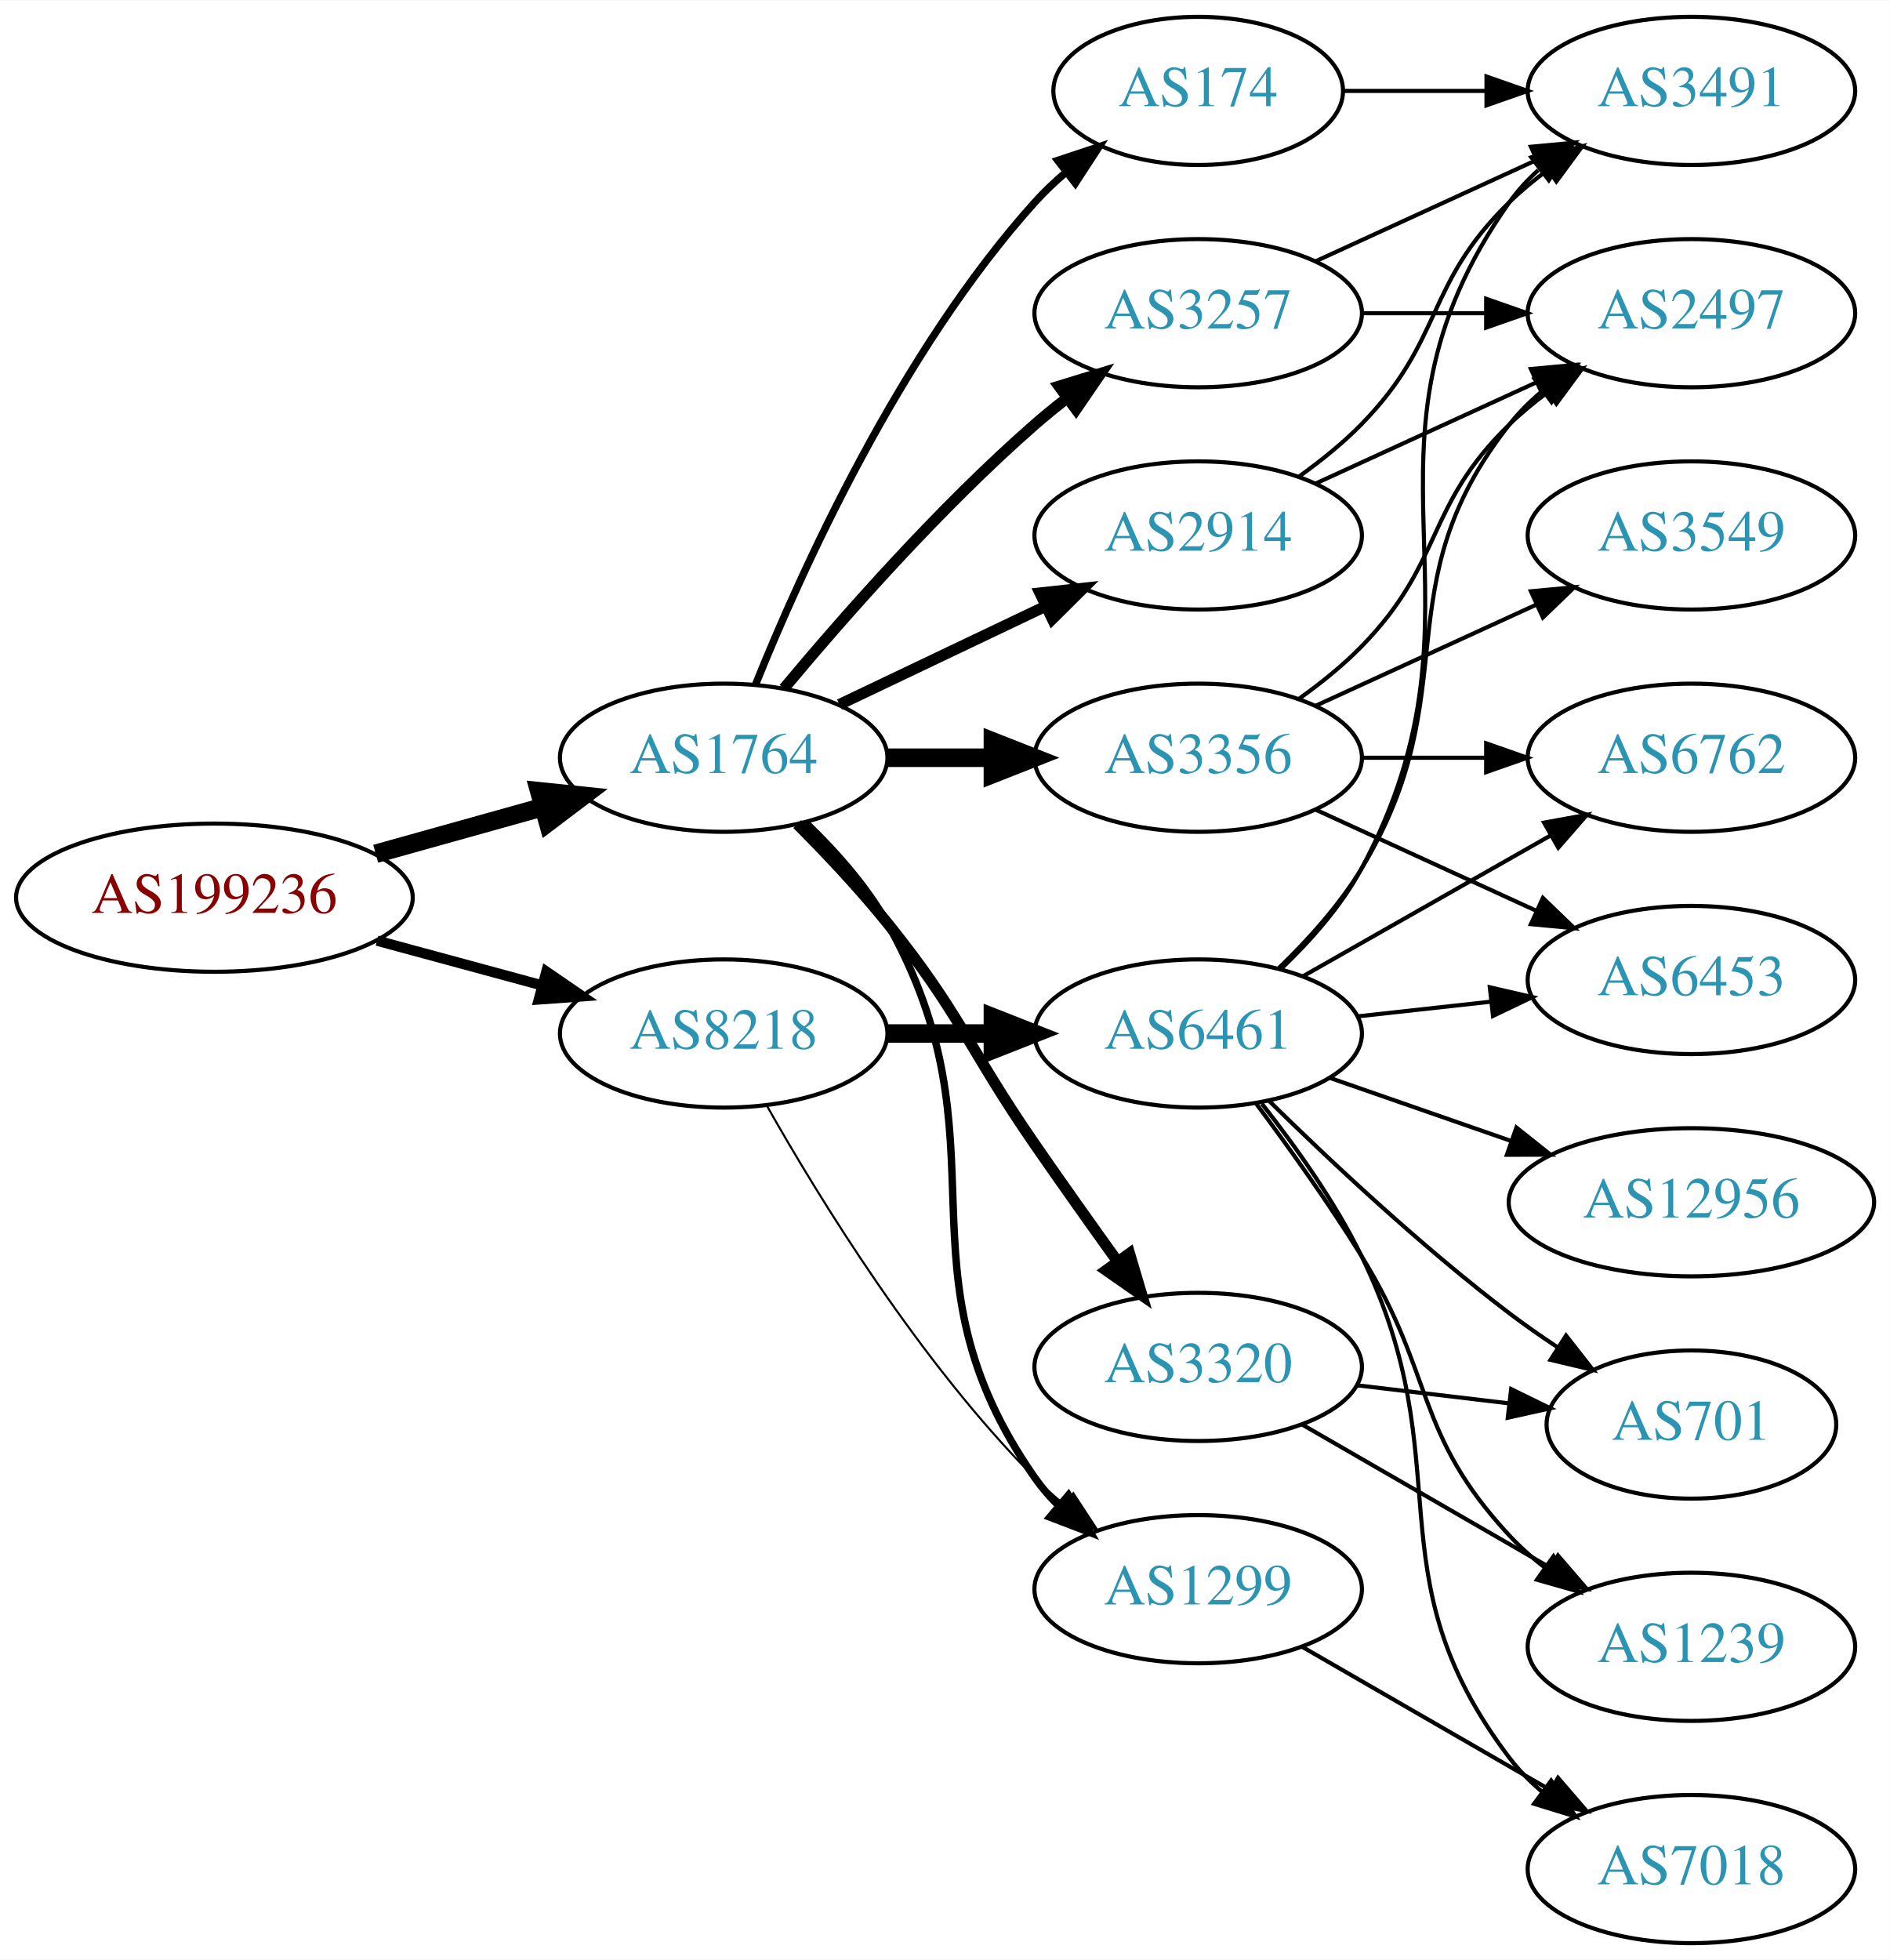
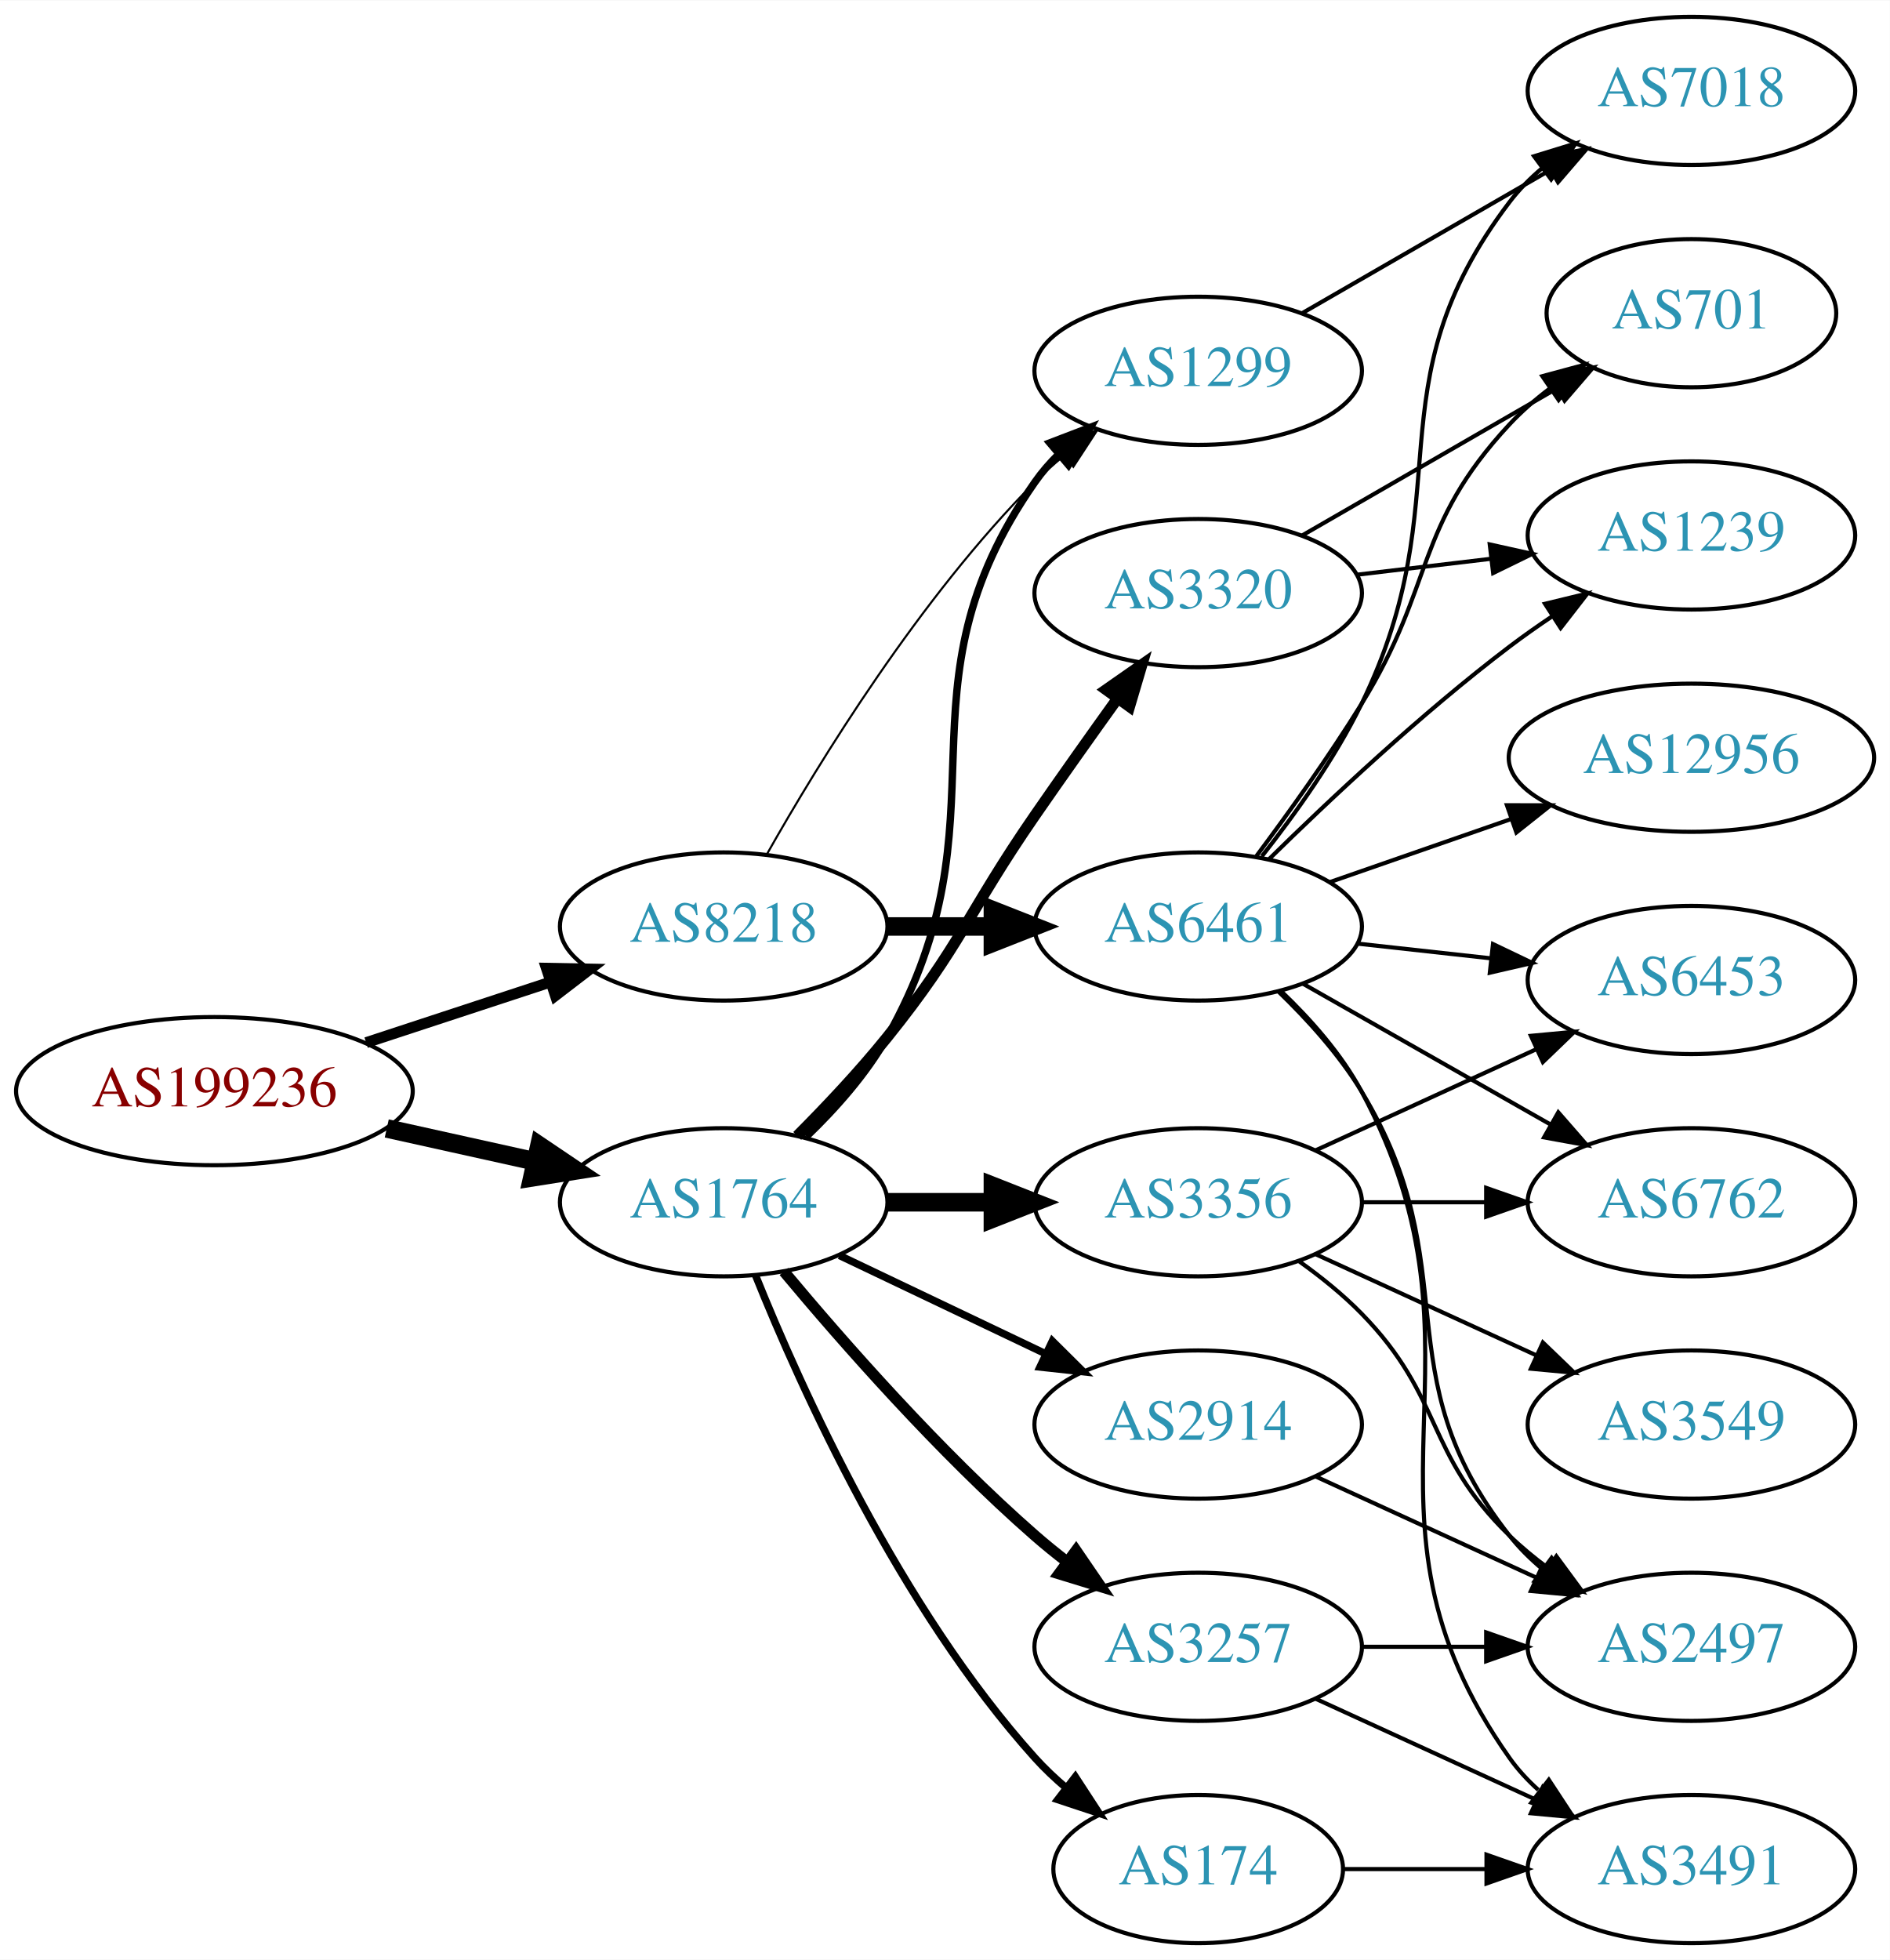
<svg xmlns="http://www.w3.org/2000/svg" xmlns:xlink="http://www.w3.org/1999/xlink" width="459pt" height="476pt" viewBox="0.00 0.00 459.17 476.00">
  <g id="graph0" class="graph" transform="scale(1 1) rotate(0) translate(4 472)">
    <polygon fill="white" stroke="none" points="-4,4 -4,-472 455.17,-472 455.17,4 -4,4" />
    <g id="node1" class="node">
      <g id="a_node1">
        <a xlink:href="/asn/199236" xlink:title="AS199236 ~ Emarsys eMarketing Systems AG [AT]">
-           <ellipse fill="#ffffff" stroke="black" cx="48.096" cy="-254" rx="48.192" ry="18" />
-           <text text-anchor="middle" x="48.096" y="-250.3" font-family="Times,serif" font-size="14.00" fill="#880000">AS199236</text>
+           <ellipse fill="#ffffff" stroke="black" cx="48.096" cy="-207" rx="48.192" ry="18" />
+           <text text-anchor="middle" x="48.096" y="-203.3" font-family="Times,serif" font-size="14.00" fill="#880000">AS199236</text>
        </a>
      </g>
    </g>
    <g id="node2" class="node">
      <g id="a_node2">
        <a xlink:href="/asn/1764" xlink:title="AS1764 ~ NEXTLAYER-AS [AT]">
-           <ellipse fill="#ffffff" stroke="black" cx="171.838" cy="-288" rx="39.794" ry="18" />
-           <text text-anchor="middle" x="171.838" y="-284.3" font-family="Times,serif" font-size="14.00" fill="#2c94b3">AS1764</text>
+           <ellipse fill="#ffffff" stroke="black" cx="171.838" cy="-180" rx="39.794" ry="18" />
+           <text text-anchor="middle" x="171.838" y="-176.3" font-family="Times,serif" font-size="14.00" fill="#2c94b3">AS1764</text>
        </a>
      </g>
    </g>
    <g id="edge1" class="edge">
-       <path fill="none" stroke="black" stroke-width="4.5" d="M87.282,-264.665C100.173,-268.265 114.649,-272.308 127.885,-276.004" />
-       <polygon fill="black" stroke="black" stroke-width="4.5" points="127.026,-279.853 137.717,-278.75 129.145,-272.268 127.026,-279.853" />
+       <path fill="none" stroke="black" stroke-width="4.5" d="M89.973,-197.934C101.513,-195.375 114.132,-192.576 125.896,-189.967" />
+       <polygon fill="black" stroke="black" stroke-width="4.5" points="127.057,-193.743 135.967,-187.734 125.351,-186.055 127.057,-193.743" />
    </g>
    <g id="node3" class="node">
      <g id="a_node3">
        <a xlink:href="/asn/8218" xlink:title="AS8218 ~ legacy Neotelecoms [FR]">
-           <ellipse fill="#ffffff" stroke="black" cx="171.838" cy="-221" rx="39.794" ry="18" />
-           <text text-anchor="middle" x="171.838" y="-217.3" font-family="Times,serif" font-size="14.00" fill="#2c94b3">AS8218</text>
+           <ellipse fill="#ffffff" stroke="black" cx="171.838" cy="-247" rx="39.794" ry="18" />
+           <text text-anchor="middle" x="171.838" y="-243.3" font-family="Times,serif" font-size="14.00" fill="#2c94b3">AS8218</text>
        </a>
      </g>
    </g>
    <g id="edge2" class="edge">
-       <path fill="none" stroke="black" stroke-width="2.5" d="M87.616,-243.559C100.383,-240.098 114.674,-236.224 127.762,-232.676" />
-       <polygon fill="black" stroke="black" stroke-width="2.5" points="128.755,-236.034 137.491,-230.039 126.923,-229.277 128.755,-236.034" />
+       <path fill="none" stroke="black" stroke-width="2.647" d="M84.964,-218.785C98.983,-223.391 115.143,-228.701 129.637,-233.463" />
+       <polygon fill="black" stroke="black" stroke-width="2.647" points="128.765,-236.86 139.358,-236.657 130.95,-230.21 128.765,-236.86" />
    </g>
    <g id="node4" class="node">
      <g id="a_node4">
-         <a xlink:href="/asn/3257" xlink:title="AS3257 ~ GTT [DE]">
-           <ellipse fill="#ffffff" stroke="black" cx="287.131" cy="-396" rx="39.794" ry="18" />
-           <text text-anchor="middle" x="287.131" y="-392.3" font-family="Times,serif" font-size="14.00" fill="#2c94b3">AS3257</text>
+         <a xlink:href="/asn/1299" xlink:title="AS1299 ~ Telia Carrier [EU]">
+           <ellipse fill="#ffffff" stroke="black" cx="287.131" cy="-382" rx="39.794" ry="18" />
+           <text text-anchor="middle" x="287.131" y="-378.3" font-family="Times,serif" font-size="14.00" fill="#2c94b3">AS1299</text>
        </a>
      </g>
    </g>
    <g id="edge3" class="edge">
-       <path fill="none" stroke="black" stroke-width="2.7" d="M186.468,-304.817C200.751,-321.929 224.297,-348.745 247.484,-369 249.95,-371.154 252.589,-373.294 255.286,-375.372" />
-       <polygon fill="black" stroke="black" stroke-width="2.7" points="253.311,-378.264 263.44,-381.37 257.459,-372.625 253.311,-378.264" />
+       <path fill="none" stroke="black" stroke-width="1.8" d="M191.907,-195.927C198.957,-202.7 206.448,-211.089 211.484,-220 242.037,-274.061 211.871,-304.131 247.484,-355 249.157,-357.389 251.112,-359.635 253.239,-361.733" />
+       <polygon fill="black" stroke="black" stroke-width="1.8" points="251.079,-364.49 260.971,-368.284 255.604,-359.149 251.079,-364.49" />
    </g>
    <g id="node5" class="node">
      <g id="a_node5">
        <a xlink:href="/asn/2914" xlink:title="AS2914 ~ NTT America, Inc. [US]">
-           <ellipse fill="#ffffff" stroke="black" cx="287.131" cy="-342" rx="39.794" ry="18" />
-           <text text-anchor="middle" x="287.131" y="-338.3" font-family="Times,serif" font-size="14.00" fill="#2c94b3">AS2914</text>
+           <ellipse fill="#ffffff" stroke="black" cx="287.131" cy="-126" rx="39.794" ry="18" />
+           <text text-anchor="middle" x="287.131" y="-122.3" font-family="Times,serif" font-size="14.00" fill="#2c94b3">AS2914</text>
        </a>
      </g>
    </g>
    <g id="edge4" class="edge">
-       <path fill="none" stroke="black" stroke-width="2.7" d="M199.974,-300.934C214.968,-308.081 233.789,-317.052 250.013,-324.785" />
-       <polygon fill="black" stroke="black" stroke-width="2.7" points="248.683,-328.028 259.216,-329.171 251.695,-321.709 248.683,-328.028" />
+       <path fill="none" stroke="black" stroke-width="1.8" d="M199.974,-167.066C214.968,-159.919 233.789,-150.948 250.013,-143.215" />
+       <polygon fill="black" stroke="black" stroke-width="1.8" points="251.695,-146.291 259.216,-138.829 248.683,-139.972 251.695,-146.291" />
    </g>
    <g id="node6" class="node">
      <g id="a_node6">
-         <a xlink:href="/asn/174" xlink:title="AS174 ~ Cogent Communications [US]">
-           <ellipse fill="#ffffff" stroke="black" cx="287.131" cy="-450" rx="35.194" ry="18" />
-           <text text-anchor="middle" x="287.131" y="-446.3" font-family="Times,serif" font-size="14.00" fill="#2c94b3">AS174</text>
+         <a xlink:href="/asn/3356" xlink:title="AS3356 ~ Level 3 Parent, LLC [US]">
+           <ellipse fill="#ffffff" stroke="black" cx="287.131" cy="-180" rx="39.794" ry="18" />
+           <text text-anchor="middle" x="287.131" y="-176.3" font-family="Times,serif" font-size="14.00" fill="#2c94b3">AS3356</text>
        </a>
      </g>
    </g>
    <g id="edge5" class="edge">
-       <path fill="none" stroke="black" stroke-width="1.8" d="M179.586,-305.787C190.637,-333.243 214.69,-386.578 247.484,-423 249.8,-425.572 252.405,-428.03 255.14,-430.343" />
-       <polygon fill="black" stroke="black" stroke-width="1.8" points="253.006,-433.117 263.064,-436.448 257.279,-427.572 253.006,-433.117" />
+       <path fill="none" stroke="black" stroke-width="4.5" d="M211.51,-180C219.713,-180 228.477,-180 237.009,-180" />
+       <polygon fill="black" stroke="black" stroke-width="4.5" points="237.248,-183.938 247.248,-180 237.248,-176.063 237.248,-183.938" />
    </g>
    <g id="node7" class="node">
      <g id="a_node7">
-         <a xlink:href="/asn/3356" xlink:title="AS3356 ~ Level 3 Parent, LLC [US]">
-           <ellipse fill="#ffffff" stroke="black" cx="287.131" cy="-288" rx="39.794" ry="18" />
-           <text text-anchor="middle" x="287.131" y="-284.3" font-family="Times,serif" font-size="14.00" fill="#2c94b3">AS3356</text>
+         <a xlink:href="/asn/174" xlink:title="AS174 ~ Cogent Communications [US]">
+           <ellipse fill="#ffffff" stroke="black" cx="287.131" cy="-18" rx="35.194" ry="18" />
+           <text text-anchor="middle" x="287.131" y="-14.3" font-family="Times,serif" font-size="14.00" fill="#2c94b3">AS174</text>
        </a>
      </g>
    </g>
    <g id="edge6" class="edge">
-       <path fill="none" stroke="black" stroke-width="4.5" d="M211.51,-288C219.713,-288 228.477,-288 237.009,-288" />
-       <polygon fill="black" stroke="black" stroke-width="4.5" points="237.248,-291.938 247.248,-288 237.248,-284.063 237.248,-291.938" />
+       <path fill="none" stroke="black" stroke-width="1.8" d="M179.586,-162.213C190.637,-134.757 214.69,-81.422 247.484,-45 249.8,-42.428 252.405,-39.969 255.14,-37.657" />
+       <polygon fill="black" stroke="black" stroke-width="1.8" points="257.279,-40.428 263.064,-31.552 253.006,-34.883 257.279,-40.428" />
    </g>
    <g id="node8" class="node">
      <g id="a_node8">
-         <a xlink:href="/asn/1299" xlink:title="AS1299 ~ Telia Carrier [EU]">
-           <ellipse fill="#ffffff" stroke="black" cx="287.131" cy="-86" rx="39.794" ry="18" />
-           <text text-anchor="middle" x="287.131" y="-82.3" font-family="Times,serif" font-size="14.00" fill="#2c94b3">AS1299</text>
+         <a xlink:href="/asn/3257" xlink:title="AS3257 ~ GTT [DE]">
+           <ellipse fill="#ffffff" stroke="black" cx="287.131" cy="-72" rx="39.794" ry="18" />
+           <text text-anchor="middle" x="287.131" y="-68.3" font-family="Times,serif" font-size="14.00" fill="#2c94b3">AS3257</text>
        </a>
      </g>
    </g>
    <g id="edge7" class="edge">
-       <path fill="none" stroke="black" stroke-width="1.8" d="M191.907,-272.073C198.957,-265.3 206.448,-256.911 211.484,-248 242.037,-193.939 211.871,-163.869 247.484,-113 249.157,-110.611 251.112,-108.365 253.239,-106.267" />
-       <polygon fill="black" stroke="black" stroke-width="1.8" points="255.604,-108.851 260.971,-99.716 251.079,-103.51 255.604,-108.851" />
+       <path fill="none" stroke="black" stroke-width="2.7" d="M186.468,-163.183C200.751,-146.071 224.297,-119.255 247.484,-99 249.95,-96.846 252.589,-94.706 255.286,-92.628" />
+       <polygon fill="black" stroke="black" stroke-width="2.7" points="257.459,-95.375 263.44,-86.63 253.311,-89.736 257.459,-95.375" />
    </g>
    <g id="node9" class="node">
      <g id="a_node9">
        <a xlink:href="/asn/3320" xlink:title="AS3320 ~ DTAG [DE]">
-           <ellipse fill="#ffffff" stroke="black" cx="287.131" cy="-140" rx="39.794" ry="18" />
-           <text text-anchor="middle" x="287.131" y="-136.3" font-family="Times,serif" font-size="14.00" fill="#2c94b3">AS3320</text>
+           <ellipse fill="#ffffff" stroke="black" cx="287.131" cy="-328" rx="39.794" ry="18" />
+           <text text-anchor="middle" x="287.131" y="-324.3" font-family="Times,serif" font-size="14.00" fill="#2c94b3">AS3320</text>
        </a>
      </g>
    </g>
    <g id="edge8" class="edge">
-       <path fill="none" stroke="black" stroke-width="2.7" d="M189.709,-271.881C196.749,-264.82 204.821,-256.272 211.484,-248 229.579,-225.537 231.089,-217.731 247.484,-194 253.94,-184.656 261.151,-174.506 267.579,-165.555" />
-       <polygon fill="black" stroke="black" stroke-width="2.7" points="270.444,-167.565 273.452,-157.406 264.765,-163.472 270.444,-167.565" />
-     </g>
-     <g id="edge22" class="edge">
-       <path fill="none" stroke="black" stroke-width="0.5" d="M182.298,-203.51C195.08,-180.904 219.512,-141.114 247.484,-113 249.595,-110.879 251.891,-108.812 254.277,-106.829" />
-       <polygon fill="black" stroke="black" stroke-width="0.5" points="256.792,-109.31 262.592,-100.444 252.529,-103.758 256.792,-109.31" />
+       <path fill="none" stroke="black" stroke-width="2.7" d="M189.709,-196.119C196.749,-203.18 204.821,-211.728 211.484,-220 229.579,-242.463 231.089,-250.269 247.484,-274 253.94,-283.344 261.151,-293.494 267.579,-302.445" />
+       <polygon fill="black" stroke="black" stroke-width="2.7" points="264.765,-304.528 273.452,-310.594 270.444,-300.435 264.765,-304.528" />
+     </g>
+     <g id="edge21" class="edge">
+       <path fill="none" stroke="black" stroke-width="0.5" d="M182.298,-264.49C195.08,-287.096 219.512,-326.886 247.484,-355 249.595,-357.121 251.891,-359.188 254.277,-361.171" />
+       <polygon fill="black" stroke="black" stroke-width="0.5" points="252.529,-364.242 262.592,-367.556 256.792,-358.69 252.529,-364.242" />
    </g>
    <g id="node18" class="node">
      <g id="a_node18">
        <a xlink:href="/asn/6461" xlink:title="AS6461 ~ Zayo Bandwidth [US]">
-           <ellipse fill="#ffffff" stroke="black" cx="287.131" cy="-221" rx="39.794" ry="18" />
-           <text text-anchor="middle" x="287.131" y="-217.3" font-family="Times,serif" font-size="14.00" fill="#2c94b3">AS6461</text>
-         </a>
-       </g>
-     </g>
-     <g id="edge21" class="edge">
-       <path fill="none" stroke="black" stroke-width="4.5" d="M211.51,-221C219.713,-221 228.477,-221 237.009,-221" />
-       <polygon fill="black" stroke="black" stroke-width="4.5" points="237.248,-224.938 247.248,-221 237.248,-217.063 237.248,-224.938" />
+           <ellipse fill="#ffffff" stroke="black" cx="287.131" cy="-247" rx="39.794" ry="18" />
+           <text text-anchor="middle" x="287.131" y="-243.3" font-family="Times,serif" font-size="14.00" fill="#2c94b3">AS6461</text>
+         </a>
+       </g>
+     </g>
+     <g id="edge20" class="edge">
+       <path fill="none" stroke="black" stroke-width="4.5" d="M211.51,-247C219.713,-247 228.477,-247 237.009,-247" />
+       <polygon fill="black" stroke="black" stroke-width="4.5" points="237.248,-250.938 247.248,-247 237.248,-243.063 237.248,-250.938" />
+     </g>
+     <g id="node17" class="node">
+       <g id="a_node17">
+         <a xlink:href="/asn/7018" xlink:title="AS7018 ~ AT&amp;T Services, Inc. [US]">
+           <ellipse fill="#ffffff" stroke="black" cx="406.973" cy="-450" rx="39.794" ry="18" />
+           <text text-anchor="middle" x="406.973" y="-446.3" font-family="Times,serif" font-size="14.00" fill="#2c94b3">AS7018</text>
+         </a>
+       </g>
+     </g>
+     <g id="edge19" class="edge">
+       <path fill="none" stroke="black" d="M312.262,-395.925C329.702,-405.988 353.475,-419.707 372.713,-430.808" />
+       <polygon fill="black" stroke="black" points="371.058,-433.893 381.469,-435.86 374.557,-427.83 371.058,-433.893" />
+     </g>
+     <g id="node10" class="node">
+       <g id="a_node10">
+         <a xlink:href="/asn/2497" xlink:title="AS2497 ~ Internet Initiative Japan Inc. [JP]">
+           <ellipse fill="#ffffff" stroke="black" cx="406.973" cy="-72" rx="39.794" ry="18" />
+           <text text-anchor="middle" x="406.973" y="-68.3" font-family="Times,serif" font-size="14.00" fill="#2c94b3">AS2497</text>
+         </a>
+       </g>
+     </g>
+     <g id="edge9" class="edge">
+       <path fill="none" stroke="black" d="M315.76,-113.339C331.717,-106.027 351.987,-96.739 369.27,-88.819" />
+       <polygon fill="black" stroke="black" points="370.885,-91.929 378.518,-84.581 367.969,-85.565 370.885,-91.929" />
+     </g>
+     <g id="edge12" class="edge">
+       <path fill="none" stroke="black" d="M311.725,-165.611C316.981,-161.852 322.313,-157.563 326.777,-153 346.95,-132.383 342.084,-119.094 362.777,-99 365.623,-96.237 368.796,-93.614 372.096,-91.166" />
+       <polygon fill="black" stroke="black" points="374.162,-93.993 380.444,-85.462 370.213,-88.214 374.162,-93.993" />
    </g>
    <g id="node11" class="node">
      <g id="a_node11">
-         <a xlink:href="/asn/2497" xlink:title="AS2497 ~ Internet Initiative Japan Inc. [JP]">
-           <ellipse fill="#ffffff" stroke="black" cx="406.973" cy="-396" rx="39.794" ry="18" />
-           <text text-anchor="middle" x="406.973" y="-392.3" font-family="Times,serif" font-size="14.00" fill="#2c94b3">AS2497</text>
-         </a>
-       </g>
-     </g>
-     <g id="edge16" class="edge">
-       <path fill="none" stroke="black" d="M327.044,-396C336.597,-396 346.947,-396 356.909,-396" />
-       <polygon fill="black" stroke="black" points="357.102,-399.5 367.102,-396 357.102,-392.5 357.102,-399.5" />
+         <a xlink:href="/asn/6762" xlink:title="AS6762 ~ TELECOM ITALIA SPARKLE S.p.A. [IT]">
+           <ellipse fill="#ffffff" stroke="black" cx="406.973" cy="-180" rx="39.794" ry="18" />
+           <text text-anchor="middle" x="406.973" y="-176.3" font-family="Times,serif" font-size="14.00" fill="#2c94b3">AS6762</text>
+         </a>
+       </g>
+     </g>
+     <g id="edge10" class="edge">
+       <path fill="none" stroke="black" d="M327.044,-180C336.597,-180 346.947,-180 356.909,-180" />
+       <polygon fill="black" stroke="black" points="357.102,-183.5 367.102,-180 357.102,-176.5 357.102,-183.5" />
+     </g>
+     <g id="node12" class="node">
+       <g id="a_node12">
+         <a xlink:href="/asn/3549" xlink:title="AS3549 ~ Level 3 Parent, LLC [US]">
+           <ellipse fill="#ffffff" stroke="black" cx="406.973" cy="-126" rx="39.794" ry="18" />
+           <text text-anchor="middle" x="406.973" y="-122.3" font-family="Times,serif" font-size="14.00" fill="#2c94b3">AS3549</text>
+         </a>
+       </g>
+     </g>
+     <g id="edge11" class="edge">
+       <path fill="none" stroke="black" d="M315.76,-167.339C331.717,-160.027 351.987,-150.739 369.27,-142.819" />
+       <polygon fill="black" stroke="black" points="370.885,-145.929 378.518,-138.581 367.969,-139.565 370.885,-145.929" />
+     </g>
+     <g id="node13" class="node">
+       <g id="a_node13">
+         <a xlink:href="/asn/6453" xlink:title="AS6453 ~ TATA COMMUNICATIONS (AMERICA) INC [US]">
+           <ellipse fill="#ffffff" stroke="black" cx="406.973" cy="-234" rx="39.794" ry="18" />
+           <text text-anchor="middle" x="406.973" y="-230.3" font-family="Times,serif" font-size="14.00" fill="#2c94b3">AS6453</text>
+         </a>
+       </g>
+     </g>
+     <g id="edge13" class="edge">
+       <path fill="none" stroke="black" d="M315.76,-192.661C331.717,-199.973 351.987,-209.261 369.27,-217.181" />
+       <polygon fill="black" stroke="black" points="367.969,-220.435 378.518,-221.419 370.885,-214.071 367.969,-220.435" />
    </g>
    <g id="node14" class="node">
      <g id="a_node14">
        <a xlink:href="/asn/3491" xlink:title="AS3491 ~ PCCW Global, Inc. [US]">
-           <ellipse fill="#ffffff" stroke="black" cx="406.973" cy="-450" rx="39.794" ry="18" />
-           <text text-anchor="middle" x="406.973" y="-446.3" font-family="Times,serif" font-size="14.00" fill="#2c94b3">AS3491</text>
-         </a>
-       </g>
+           <ellipse fill="#ffffff" stroke="black" cx="406.973" cy="-18" rx="39.794" ry="18" />
+           <text text-anchor="middle" x="406.973" y="-14.3" font-family="Times,serif" font-size="14.00" fill="#2c94b3">AS3491</text>
+         </a>
+       </g>
+     </g>
+     <g id="edge14" class="edge">
+       <path fill="none" stroke="black" d="M322.533,-18C333.357,-18 345.524,-18 357.151,-18" />
+       <polygon fill="black" stroke="black" points="357.182,-21.5 367.182,-18 357.182,-14.5 357.182,-21.5" />
    </g>
    <g id="edge15" class="edge">
-       <path fill="none" stroke="black" d="M315.76,-408.661C331.717,-415.973 351.987,-425.261 369.27,-433.181" />
-       <polygon fill="black" stroke="black" points="367.969,-436.435 378.518,-437.419 370.885,-430.071 367.969,-436.435" />
-     </g>
-     <g id="edge19" class="edge">
-       <path fill="none" stroke="black" d="M315.76,-354.661C331.717,-361.973 351.987,-371.261 369.27,-379.181" />
-       <polygon fill="black" stroke="black" points="367.969,-382.435 378.518,-383.419 370.885,-376.071 367.969,-382.435" />
-     </g>
-     <g id="edge20" class="edge">
-       <path fill="none" stroke="black" d="M311.725,-356.389C316.981,-360.148 322.313,-364.437 326.777,-369 346.95,-389.617 342.084,-402.906 362.777,-423 365.623,-425.763 368.796,-428.386 372.096,-430.834" />
-       <polygon fill="black" stroke="black" points="370.213,-433.786 380.444,-436.538 374.162,-428.006 370.213,-433.786" />
-     </g>
-     <g id="edge13" class="edge">
-       <path fill="none" stroke="black" d="M322.533,-450C333.357,-450 345.524,-450 357.151,-450" />
-       <polygon fill="black" stroke="black" points="357.182,-453.5 367.182,-450 357.182,-446.5 357.182,-453.5" />
-     </g>
-     <g id="node10" class="node">
-       <g id="a_node10">
-         <a xlink:href="/asn/3549" xlink:title="AS3549 ~ Level 3 Parent, LLC [US]">
-           <ellipse fill="#ffffff" stroke="black" cx="406.973" cy="-342" rx="39.794" ry="18" />
-           <text text-anchor="middle" x="406.973" y="-338.3" font-family="Times,serif" font-size="14.00" fill="#2c94b3">AS3549</text>
-         </a>
-       </g>
-     </g>
-     <g id="edge9" class="edge">
-       <path fill="none" stroke="black" d="M315.76,-300.661C331.717,-307.973 351.987,-317.261 369.27,-325.181" />
-       <polygon fill="black" stroke="black" points="367.969,-328.435 378.518,-329.419 370.885,-322.071 367.969,-328.435" />
-     </g>
-     <g id="edge10" class="edge">
-       <path fill="none" stroke="black" d="M311.725,-302.389C316.981,-306.148 322.313,-310.437 326.777,-315 346.95,-335.617 342.084,-348.906 362.777,-369 365.623,-371.763 368.796,-374.386 372.096,-376.834" />
-       <polygon fill="black" stroke="black" points="370.213,-379.786 380.444,-382.538 374.162,-374.006 370.213,-379.786" />
-     </g>
-     <g id="node12" class="node">
-       <g id="a_node12">
-         <a xlink:href="/asn/6453" xlink:title="AS6453 ~ TATA COMMUNICATIONS (AMERICA) INC [US]">
-           <ellipse fill="#ffffff" stroke="black" cx="406.973" cy="-234" rx="39.794" ry="18" />
-           <text text-anchor="middle" x="406.973" y="-230.3" font-family="Times,serif" font-size="14.00" fill="#2c94b3">AS6453</text>
-         </a>
-       </g>
-     </g>
-     <g id="edge11" class="edge">
-       <path fill="none" stroke="black" d="M315.76,-275.339C331.717,-268.027 351.987,-258.739 369.27,-250.819" />
-       <polygon fill="black" stroke="black" points="370.885,-253.929 378.518,-246.581 367.969,-247.565 370.885,-253.929" />
-     </g>
-     <g id="node13" class="node">
-       <g id="a_node13">
-         <a xlink:href="/asn/6762" xlink:title="AS6762 ~ TELECOM ITALIA SPARKLE S.p.A. [IT]">
-           <ellipse fill="#ffffff" stroke="black" cx="406.973" cy="-288" rx="39.794" ry="18" />
-           <text text-anchor="middle" x="406.973" y="-284.3" font-family="Times,serif" font-size="14.00" fill="#2c94b3">AS6762</text>
-         </a>
-       </g>
-     </g>
-     <g id="edge12" class="edge">
-       <path fill="none" stroke="black" d="M327.044,-288C336.597,-288 346.947,-288 356.909,-288" />
-       <polygon fill="black" stroke="black" points="357.102,-291.5 367.102,-288 357.102,-284.5 357.102,-291.5" />
+       <path fill="none" stroke="black" d="M327.044,-72C336.597,-72 346.947,-72 356.909,-72" />
+       <polygon fill="black" stroke="black" points="357.102,-75.5 367.102,-72 357.102,-68.5 357.102,-75.5" />
+     </g>
+     <g id="edge16" class="edge">
+       <path fill="none" stroke="black" d="M315.76,-59.339C331.717,-52.027 351.987,-42.739 369.27,-34.819" />
+       <polygon fill="black" stroke="black" points="370.885,-37.929 378.518,-30.581 367.969,-31.565 370.885,-37.929" />
    </g>
    <g id="node15" class="node">
      <g id="a_node15">
-         <a xlink:href="/asn/7018" xlink:title="AS7018 ~ AT&amp;T Services, Inc. [US]">
-           <ellipse fill="#ffffff" stroke="black" cx="406.973" cy="-18" rx="39.794" ry="18" />
-           <text text-anchor="middle" x="406.973" y="-14.3" font-family="Times,serif" font-size="14.00" fill="#2c94b3">AS7018</text>
-         </a>
-       </g>
-     </g>
-     <g id="edge14" class="edge">
-       <path fill="none" stroke="black" d="M312.262,-72.075C329.702,-62.012 353.475,-48.294 372.713,-37.192" />
-       <polygon fill="black" stroke="black" points="374.557,-40.169 381.469,-32.14 371.058,-34.106 374.557,-40.169" />
+         <a xlink:href="/asn/701" xlink:title="AS701 ~ UUNET [US]">
+           <ellipse fill="#ffffff" stroke="black" cx="406.973" cy="-396" rx="35.194" ry="18" />
+           <text text-anchor="middle" x="406.973" y="-392.3" font-family="Times,serif" font-size="14.00" fill="#2c94b3">AS701</text>
+         </a>
+       </g>
+     </g>
+     <g id="edge17" class="edge">
+       <path fill="none" stroke="black" d="M312.262,-341.925C330.167,-352.256 354.748,-366.441 374.243,-377.69" />
+       <polygon fill="black" stroke="black" points="372.665,-380.82 383.075,-382.787 376.163,-374.757 372.665,-380.82" />
    </g>
    <g id="node16" class="node">
      <g id="a_node16">
-         <a xlink:href="/asn/701" xlink:title="AS701 ~ UUNET [US]">
-           <ellipse fill="#ffffff" stroke="black" cx="406.973" cy="-126" rx="35.194" ry="18" />
-           <text text-anchor="middle" x="406.973" y="-122.3" font-family="Times,serif" font-size="14.00" fill="#2c94b3">AS701</text>
-         </a>
-       </g>
-     </g>
-     <g id="edge17" class="edge">
-       <path fill="none" stroke="black" d="M325.741,-135.532C337.411,-134.145 350.37,-132.606 362.409,-131.176" />
-       <polygon fill="black" stroke="black" points="363.179,-134.609 372.697,-129.953 362.354,-127.658 363.179,-134.609" />
-     </g>
-     <g id="node17" class="node">
-       <g id="a_node17">
        <a xlink:href="/asn/1239" xlink:title="AS1239 ~ Sprint [US]">
-           <ellipse fill="#ffffff" stroke="black" cx="406.973" cy="-72" rx="39.794" ry="18" />
-           <text text-anchor="middle" x="406.973" y="-68.3" font-family="Times,serif" font-size="14.00" fill="#2c94b3">AS1239</text>
+           <ellipse fill="#ffffff" stroke="black" cx="406.973" cy="-342" rx="39.794" ry="18" />
+           <text text-anchor="middle" x="406.973" y="-338.3" font-family="Times,serif" font-size="14.00" fill="#2c94b3">AS1239</text>
        </a>
      </g>
    </g>
    <g id="edge18" class="edge">
-       <path fill="none" stroke="black" d="M312.262,-126.075C329.702,-116.012 353.475,-102.293 372.713,-91.192" />
-       <polygon fill="black" stroke="black" points="374.557,-94.169 381.469,-86.14 371.058,-88.106 374.557,-94.169" />
+       <path fill="none" stroke="black" d="M325.741,-332.468C336.052,-333.693 347.369,-335.038 358.17,-336.321" />
+       <polygon fill="black" stroke="black" points="357.973,-339.822 368.316,-337.526 358.799,-332.871 357.973,-339.822" />
    </g>
    <g id="edge24" class="edge">
-       <path fill="none" stroke="black" d="M306.526,-236.707C313.648,-243.569 321.371,-252.082 326.777,-261 353.006,-304.267 331.479,-329.246 362.777,-369 365.102,-371.953 367.846,-374.67 370.805,-377.147" />
-       <polygon fill="black" stroke="black" points="368.865,-380.064 379.002,-383.145 372.998,-374.415 368.865,-380.064" />
+       <path fill="none" stroke="black" d="M306.526,-231.293C313.648,-224.431 321.371,-215.918 326.777,-207 353.006,-163.733 331.479,-138.754 362.777,-99 365.102,-96.047 367.846,-93.33 370.805,-90.853" />
+       <polygon fill="black" stroke="black" points="372.998,-93.585 379.002,-84.855 368.865,-87.936 372.998,-93.585" />
+     </g>
+     <g id="edge23" class="edge">
+       <path fill="none" stroke="black" d="M312.548,-233.118C330.008,-223.191 353.708,-209.716 372.869,-198.822" />
+       <polygon fill="black" stroke="black" points="374.624,-201.85 381.588,-193.865 371.165,-195.765 374.624,-201.85" />
+     </g>
+     <g id="edge27" class="edge">
+       <path fill="none" stroke="black" d="M325.741,-242.851C336.052,-241.713 347.369,-240.465 358.17,-239.274" />
+       <polygon fill="black" stroke="black" points="358.761,-242.73 368.316,-238.154 357.993,-235.772 358.761,-242.73" />
+     </g>
+     <g id="edge22" class="edge">
+       <path fill="none" stroke="black" d="M307.394,-231.179C314.47,-224.422 321.929,-216.015 326.777,-207 361.712,-142.042 320.198,-105.225 362.777,-45 364.769,-42.184 367.156,-39.599 369.772,-37.24" />
+       <polygon fill="black" stroke="black" points="372.324,-39.694 378.14,-30.838 368.071,-34.135 372.324,-39.694" />
+     </g>
+     <g id="edge28" class="edge">
+       <path fill="none" stroke="black" d="M301.271,-264.105C309.05,-274.529 318.892,-288.255 326.777,-301 344.769,-330.081 339.48,-343.968 362.777,-369 365.692,-372.132 369.048,-375.044 372.573,-377.708" />
+       <polygon fill="black" stroke="black" points="370.752,-380.702 380.982,-383.459 374.704,-374.925 370.752,-380.702" />
+     </g>
+     <g id="edge29" class="edge">
+       <path fill="none" stroke="black" d="M304.279,-263.296C318.916,-277.671 341.405,-298.795 362.777,-315 366.107,-317.525 369.679,-320.037 373.291,-322.456" />
+       <polygon fill="black" stroke="black" points="371.397,-325.399 381.694,-327.892 375.199,-319.522 371.397,-325.399" />
    </g>
    <g id="edge25" class="edge">
-       <path fill="none" stroke="black" d="M325.741,-225.149C336.052,-226.287 347.369,-227.535 358.17,-228.726" />
-       <polygon fill="black" stroke="black" points="357.993,-232.228 368.316,-229.846 358.761,-225.27 357.993,-232.228" />
-     </g>
-     <g id="edge30" class="edge">
-       <path fill="none" stroke="black" d="M312.548,-234.882C330.008,-244.809 353.708,-258.284 372.869,-269.178" />
-       <polygon fill="black" stroke="black" points="371.165,-272.235 381.588,-274.135 374.624,-266.15 371.165,-272.235" />
-     </g>
-     <g id="edge23" class="edge">
-       <path fill="none" stroke="black" d="M307.394,-236.821C314.47,-243.578 321.929,-251.985 326.777,-261 361.712,-325.958 320.198,-362.775 362.777,-423 364.769,-425.816 367.156,-428.401 369.772,-430.76" />
-       <polygon fill="black" stroke="black" points="368.071,-433.865 378.14,-437.162 372.324,-428.306 368.071,-433.865" />
-     </g>
-     <g id="edge26" class="edge">
-       <path fill="none" stroke="black" d="M302.6,-203.946C310.643,-193.761 320.305,-180.261 326.777,-167 351.574,-116.195 328.584,-90.021 362.777,-45 365.051,-42.007 367.76,-39.263 370.697,-36.769" />
-       <polygon fill="black" stroke="black" points="372.891,-39.5 378.864,-30.749 368.738,-33.865 372.891,-39.5" />
-     </g>
-     <g id="edge27" class="edge">
-       <path fill="none" stroke="black" d="M304.279,-204.704C318.916,-190.329 341.405,-169.205 362.777,-153 366.444,-150.22 370.405,-147.454 374.388,-144.813" />
-       <polygon fill="black" stroke="black" points="376.509,-147.611 383.041,-139.269 372.732,-141.717 376.509,-147.611" />
-     </g>
-     <g id="edge28" class="edge">
-       <path fill="none" stroke="black" d="M301.271,-203.895C309.05,-193.471 318.892,-179.745 326.777,-167 344.769,-137.919 339.48,-124.032 362.777,-99 365.338,-96.249 368.239,-93.667 371.297,-91.274" />
-       <polygon fill="black" stroke="black" points="373.477,-94.019 379.631,-85.394 369.442,-88.299 373.477,-94.019" />
+       <path fill="none" stroke="black" d="M302.6,-264.054C310.643,-274.239 320.305,-287.739 326.777,-301 351.574,-351.805 328.584,-377.979 362.777,-423 365.051,-425.993 367.76,-428.737 370.697,-431.231" />
+       <polygon fill="black" stroke="black" points="368.738,-434.135 378.864,-437.251 372.891,-428.5 368.738,-434.135" />
    </g>
    <g id="node19" class="node">
      <g id="a_node19">
        <a xlink:href="/asn/12956" xlink:title="AS12956 ~ TELXIUS [ES]">
-           <ellipse fill="#ffffff" stroke="black" cx="406.973" cy="-180" rx="44.393" ry="18" />
-           <text text-anchor="middle" x="406.973" y="-176.3" font-family="Times,serif" font-size="14.00" fill="#2c94b3">AS12956</text>
-         </a>
-       </g>
-     </g>
-     <g id="edge29" class="edge">
-       <path fill="none" stroke="black" d="M319.093,-210.228C332.501,-205.563 348.424,-200.023 362.953,-194.968" />
-       <polygon fill="black" stroke="black" points="364.446,-198.154 372.741,-191.562 362.146,-191.543 364.446,-198.154" />
+           <ellipse fill="#ffffff" stroke="black" cx="406.973" cy="-288" rx="44.393" ry="18" />
+           <text text-anchor="middle" x="406.973" y="-284.3" font-family="Times,serif" font-size="14.00" fill="#2c94b3">AS12956</text>
+         </a>
+       </g>
+     </g>
+     <g id="edge26" class="edge">
+       <path fill="none" stroke="black" d="M319.093,-257.772C332.501,-262.437 348.424,-267.977 362.953,-273.032" />
+       <polygon fill="black" stroke="black" points="362.146,-276.457 372.741,-276.438 364.446,-269.846 362.146,-276.457" />
    </g>
  </g>
</svg>
